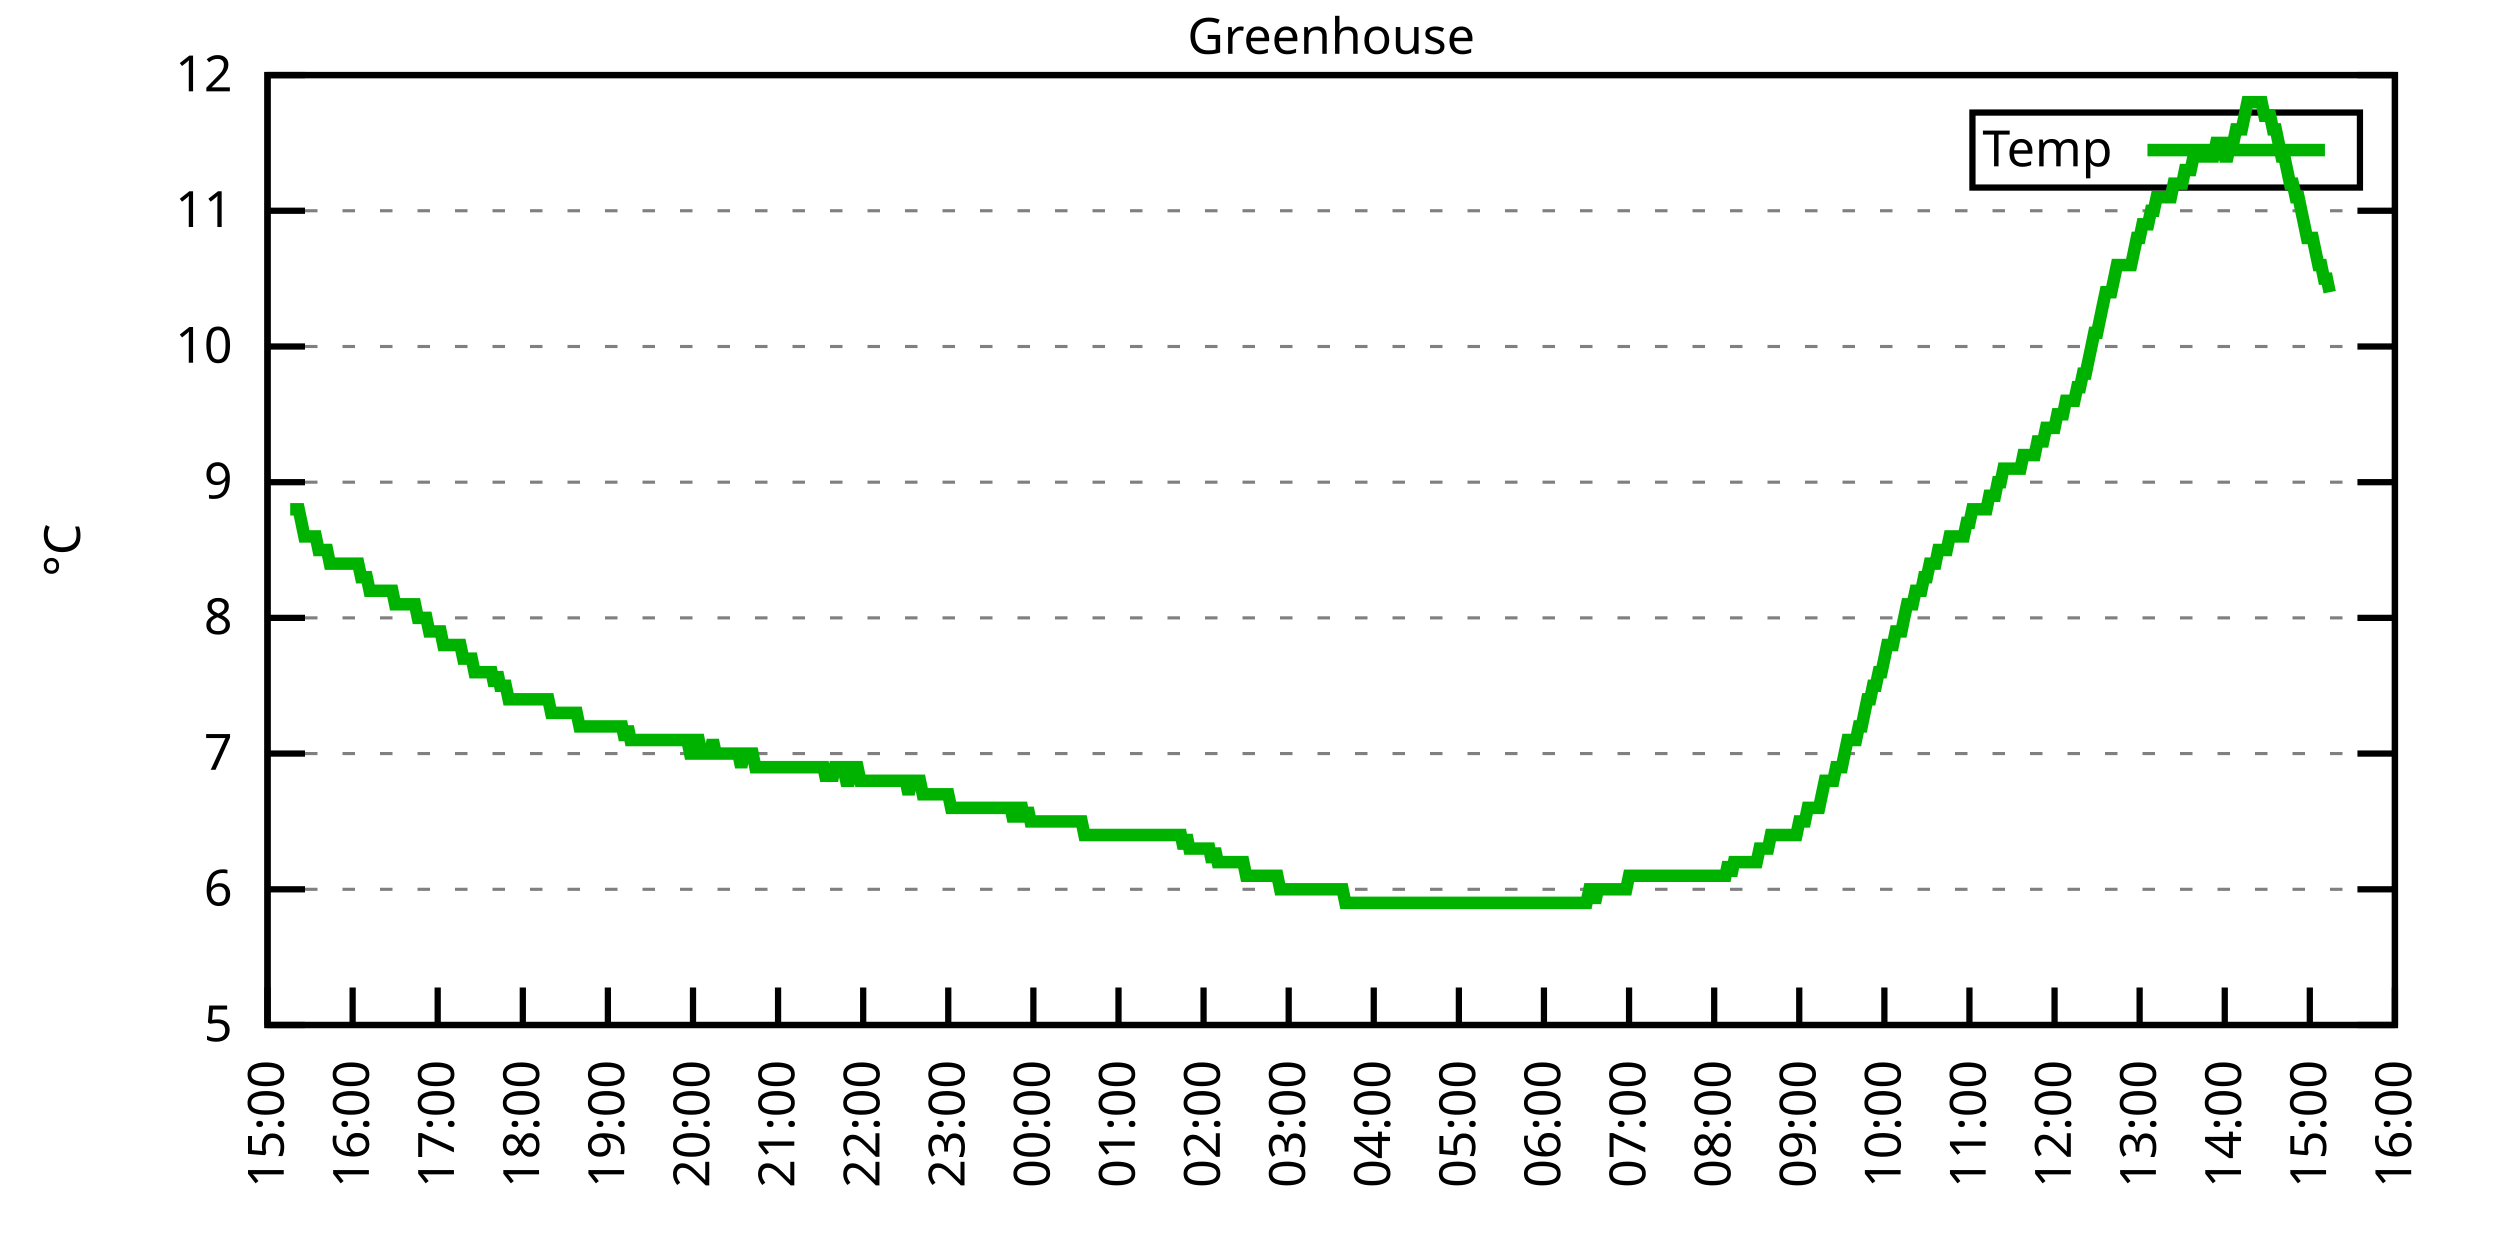
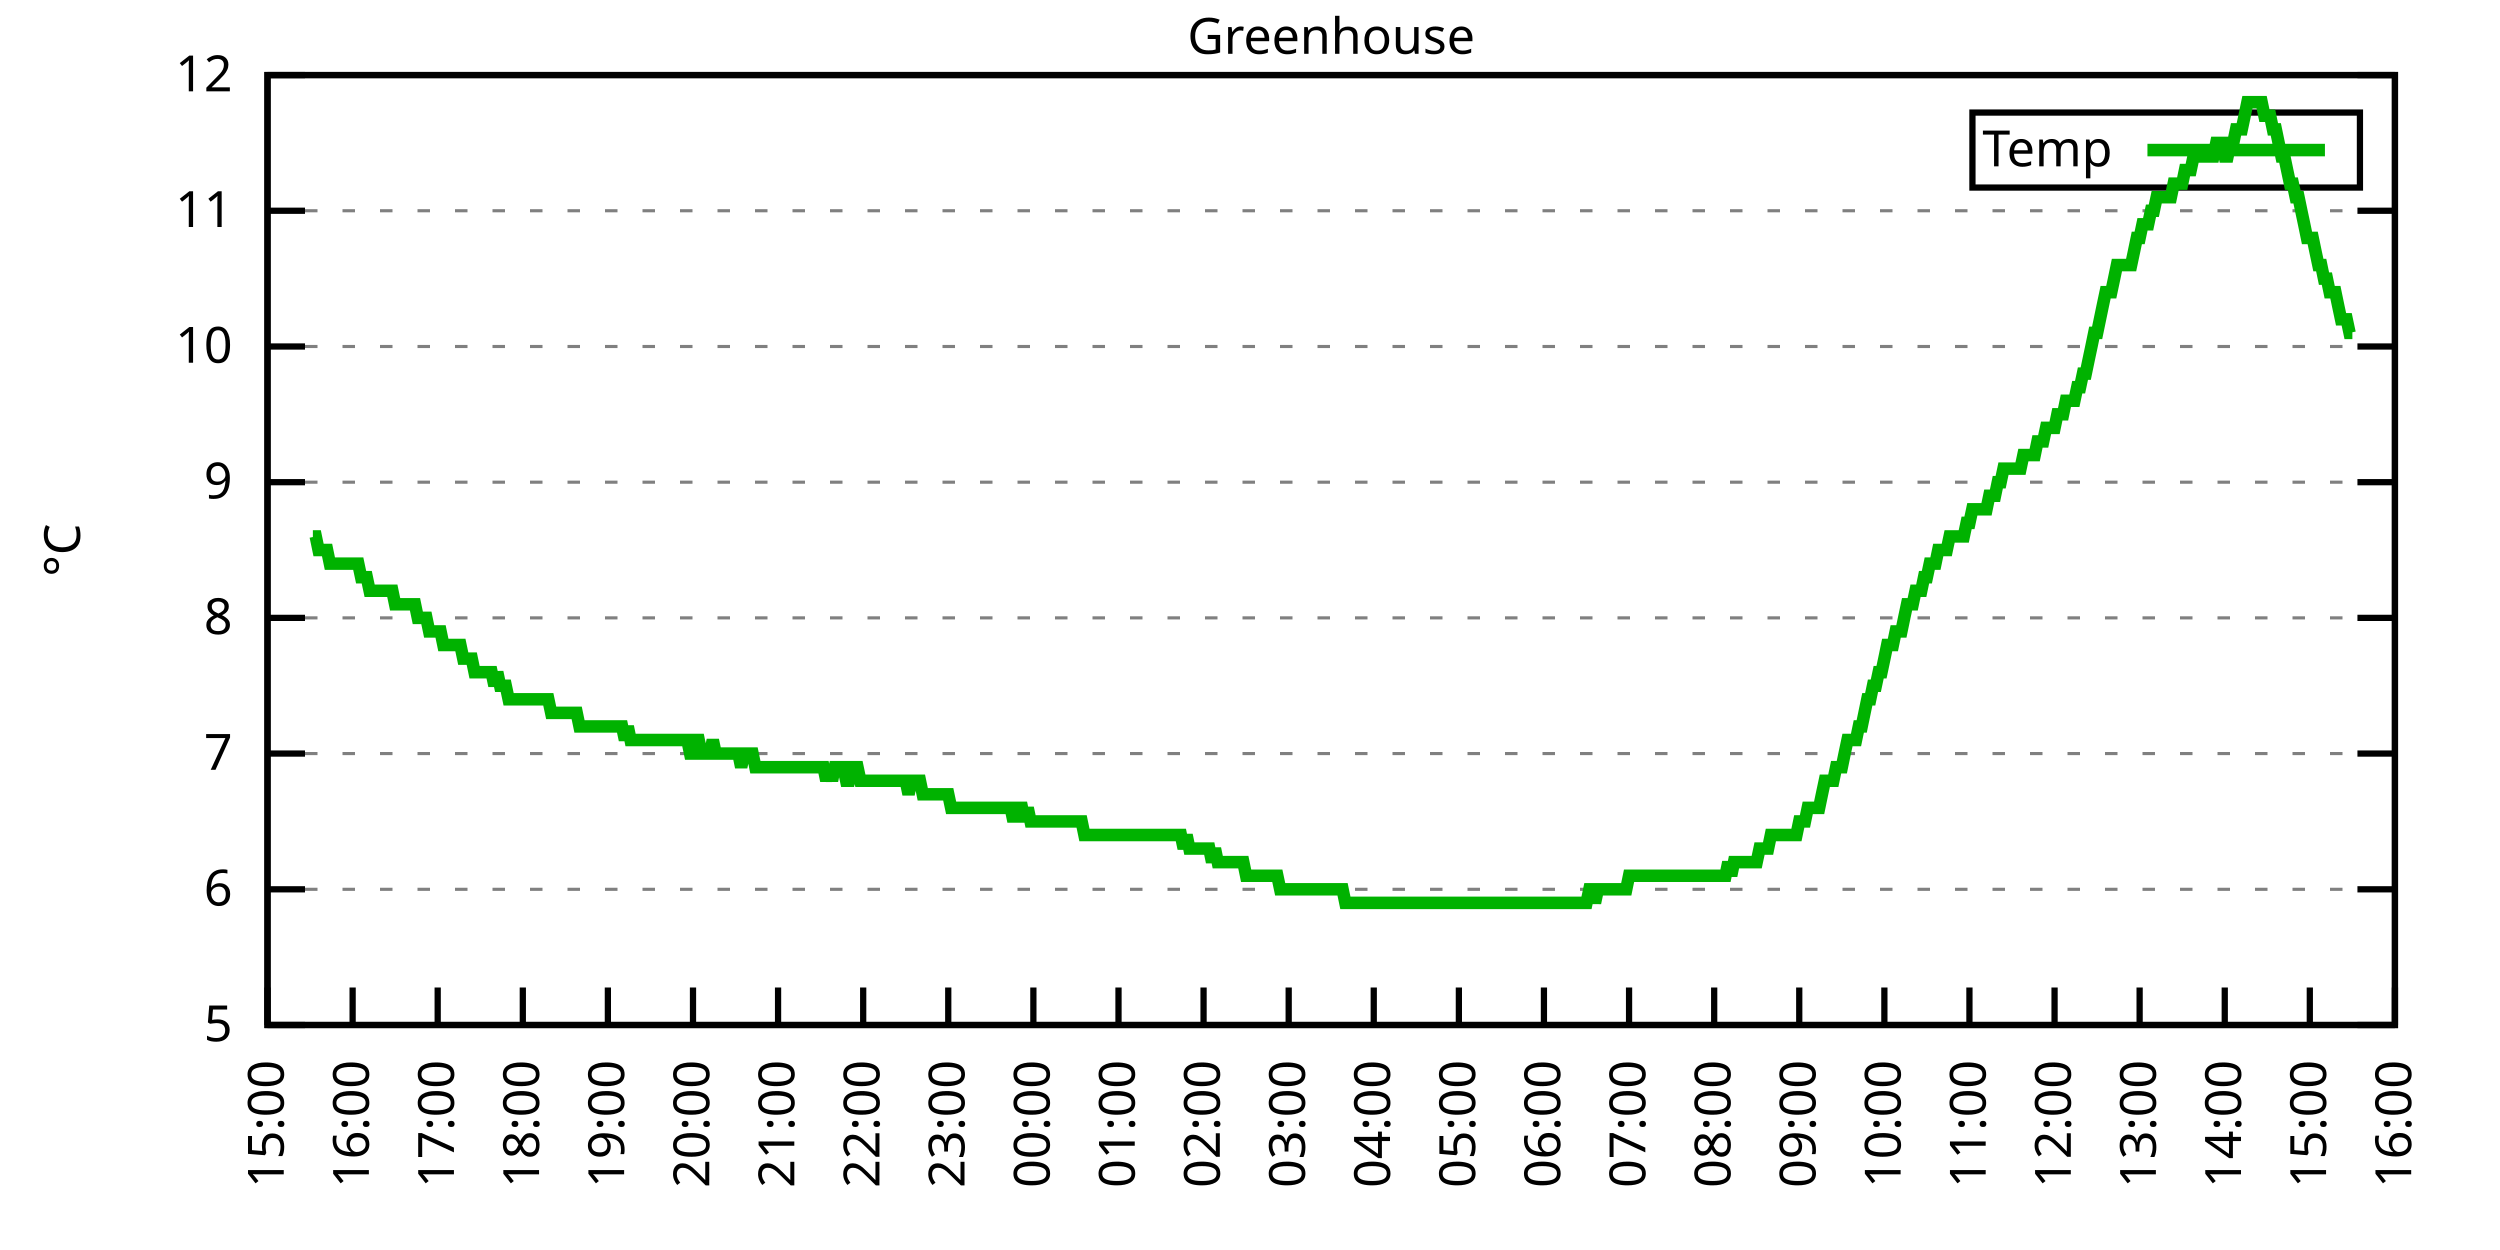
<svg xmlns="http://www.w3.org/2000/svg" xmlns:xlink="http://www.w3.org/1999/xlink" width="400" height="200" viewBox="0 0 400 200">
  <g id="gnuplot_canvas">
    <rect x="0" y="0" width="400" height="200" fill="none" />
    <defs>
      <circle id="gpDot" r="0.5" stroke-width="0.5" stroke="currentColor" />
      <path id="gpPt0" stroke-width="0.333" stroke="currentColor" d="M-1,0 h2 M0,-1 v2" />
      <path id="gpPt1" stroke-width="0.333" stroke="currentColor" d="M-1,-1 L1,1 M1,-1 L-1,1" />
      <path id="gpPt2" stroke-width="0.333" stroke="currentColor" d="M-1,0 L1,0 M0,-1 L0,1 M-1,-1 L1,1 M-1,1 L1,-1" />
      <rect id="gpPt3" stroke-width="0.333" stroke="currentColor" x="-1" y="-1" width="2" height="2" />
      <rect id="gpPt4" stroke-width="0.333" stroke="currentColor" fill="currentColor" x="-1" y="-1" width="2" height="2" />
      <circle id="gpPt5" stroke-width="0.333" stroke="currentColor" cx="0" cy="0" r="1" />
      <use xlink:href="#gpPt5" id="gpPt6" fill="currentColor" stroke="none" />
      <path id="gpPt7" stroke-width="0.333" stroke="currentColor" d="M0,-1.33 L-1.33,0.67 L1.33,0.67 z" />
      <use xlink:href="#gpPt7" id="gpPt8" fill="currentColor" stroke="none" />
      <use xlink:href="#gpPt7" id="gpPt9" stroke="currentColor" transform="rotate(180)" />
      <use xlink:href="#gpPt9" id="gpPt10" fill="currentColor" stroke="none" />
      <use xlink:href="#gpPt3" id="gpPt11" stroke="currentColor" transform="rotate(45)" />
      <use xlink:href="#gpPt11" id="gpPt12" fill="currentColor" stroke="none" />
      <path id="gpPt13" stroke-width="0.333" stroke="currentColor" d="M0,1.330 L1.265,0.411 L0.782,-1.067 L-0.782,-1.076 L-1.265,0.411 z" />
      <use xlink:href="#gpPt13" id="gpPt14" fill="currentColor" stroke="none" />
      <filter id="textbox" filterUnits="objectBoundingBox" x="0" y="0" height="1" width="1">
        <feFlood flood-color="white" flood-opacity="1" result="bgnd" />
        <feComposite in="SourceGraphic" in2="bgnd" operator="atop" />
      </filter>
      <filter id="greybox" filterUnits="objectBoundingBox" x="0" y="0" height="1" width="1">
        <feFlood flood-color="lightgrey" flood-opacity="1" result="grey" />
        <feComposite in="SourceGraphic" in2="grey" operator="atop" />
      </filter>
    </defs>
    <g fill="none" color="white" stroke="currentColor" stroke-width="1.00" stroke-linecap="butt" stroke-linejoin="miter">
</g>
    <g fill="none" color="black" stroke="currentColor" stroke-width="1.00" stroke-linecap="butt" stroke-linejoin="miter">
      <g stroke="none" shape-rendering="crispEdges">
        <polygon fill="rgb(255, 255, 255)" points="42.80,164.00 383.18,164.00 383.18,12.02 42.80,12.02 " />
      </g>
    </g>
    <g fill="none" color="black" stroke="currentColor" stroke-width="1.00" stroke-linecap="butt" stroke-linejoin="miter">
</g>
    <g fill="none" color="black" stroke="black" stroke-width="0.50" stroke-linecap="butt" stroke-linejoin="miter">
</g>
    <g fill="none" color="gray" stroke="currentColor" stroke-width="0.50" stroke-linecap="butt" stroke-linejoin="miter">
      <path stroke="gray" stroke-dasharray="2,4" class="gridline" d="M42.80,164.00 L383.19,164.00  " />
    </g>
    <g fill="none" color="gray" stroke="gray" stroke-width="1.00" stroke-linecap="butt" stroke-linejoin="miter">
</g>
    <g fill="none" color="black" stroke="currentColor" stroke-width="1.00" stroke-linecap="butt" stroke-linejoin="miter">
      <path stroke="black" d="M42.80,164.00 L48.80,164.00 M383.19,164.00 L377.19,164.00  " />
      <g transform="translate(37.20,166.60)" stroke="none" fill="black" font-family="Sans" font-size="8.00" text-anchor="end">
        <text>
          <tspan font-family="Sans"> 5</tspan>
        </text>
      </g>
    </g>
    <g fill="none" color="black" stroke="currentColor" stroke-width="1.00" stroke-linecap="butt" stroke-linejoin="miter">
</g>
    <g fill="none" color="black" stroke="black" stroke-width="0.50" stroke-linecap="butt" stroke-linejoin="miter">
</g>
    <g fill="none" color="gray" stroke="currentColor" stroke-width="0.50" stroke-linecap="butt" stroke-linejoin="miter">
      <path stroke="gray" stroke-dasharray="2,4" class="gridline" d="M42.80,142.29 L383.19,142.29  " />
    </g>
    <g fill="none" color="gray" stroke="gray" stroke-width="1.00" stroke-linecap="butt" stroke-linejoin="miter">
</g>
    <g fill="none" color="black" stroke="currentColor" stroke-width="1.00" stroke-linecap="butt" stroke-linejoin="miter">
      <path stroke="black" d="M42.80,142.29 L48.80,142.29 M383.19,142.29 L377.19,142.29  " />
      <g transform="translate(37.20,144.89)" stroke="none" fill="black" font-family="Sans" font-size="8.00" text-anchor="end">
        <text>
          <tspan font-family="Sans"> 6</tspan>
        </text>
      </g>
    </g>
    <g fill="none" color="black" stroke="currentColor" stroke-width="1.00" stroke-linecap="butt" stroke-linejoin="miter">
</g>
    <g fill="none" color="black" stroke="black" stroke-width="0.50" stroke-linecap="butt" stroke-linejoin="miter">
</g>
    <g fill="none" color="gray" stroke="currentColor" stroke-width="0.50" stroke-linecap="butt" stroke-linejoin="miter">
      <path stroke="gray" stroke-dasharray="2,4" class="gridline" d="M42.80,120.57 L383.19,120.57  " />
    </g>
    <g fill="none" color="gray" stroke="gray" stroke-width="1.00" stroke-linecap="butt" stroke-linejoin="miter">
</g>
    <g fill="none" color="black" stroke="currentColor" stroke-width="1.00" stroke-linecap="butt" stroke-linejoin="miter">
      <path stroke="black" d="M42.80,120.57 L48.80,120.57 M383.19,120.57 L377.19,120.57  " />
      <g transform="translate(37.20,123.17)" stroke="none" fill="black" font-family="Sans" font-size="8.00" text-anchor="end">
        <text>
          <tspan font-family="Sans"> 7</tspan>
        </text>
      </g>
    </g>
    <g fill="none" color="black" stroke="currentColor" stroke-width="1.00" stroke-linecap="butt" stroke-linejoin="miter">
</g>
    <g fill="none" color="black" stroke="black" stroke-width="0.50" stroke-linecap="butt" stroke-linejoin="miter">
</g>
    <g fill="none" color="gray" stroke="currentColor" stroke-width="0.50" stroke-linecap="butt" stroke-linejoin="miter">
      <path stroke="gray" stroke-dasharray="2,4" class="gridline" d="M42.80,98.86 L383.19,98.86  " />
    </g>
    <g fill="none" color="gray" stroke="gray" stroke-width="1.00" stroke-linecap="butt" stroke-linejoin="miter">
</g>
    <g fill="none" color="black" stroke="currentColor" stroke-width="1.00" stroke-linecap="butt" stroke-linejoin="miter">
      <path stroke="black" d="M42.80,98.86 L48.80,98.86 M383.19,98.86 L377.19,98.86  " />
      <g transform="translate(37.20,101.46)" stroke="none" fill="black" font-family="Sans" font-size="8.00" text-anchor="end">
        <text>
          <tspan font-family="Sans"> 8</tspan>
        </text>
      </g>
    </g>
    <g fill="none" color="black" stroke="currentColor" stroke-width="1.00" stroke-linecap="butt" stroke-linejoin="miter">
</g>
    <g fill="none" color="black" stroke="black" stroke-width="0.50" stroke-linecap="butt" stroke-linejoin="miter">
</g>
    <g fill="none" color="gray" stroke="currentColor" stroke-width="0.50" stroke-linecap="butt" stroke-linejoin="miter">
      <path stroke="gray" stroke-dasharray="2,4" class="gridline" d="M42.80,77.15 L383.19,77.15  " />
    </g>
    <g fill="none" color="gray" stroke="gray" stroke-width="1.00" stroke-linecap="butt" stroke-linejoin="miter">
</g>
    <g fill="none" color="black" stroke="currentColor" stroke-width="1.00" stroke-linecap="butt" stroke-linejoin="miter">
      <path stroke="black" d="M42.80,77.15 L48.80,77.15 M383.19,77.15 L377.19,77.15  " />
      <g transform="translate(37.20,79.75)" stroke="none" fill="black" font-family="Sans" font-size="8.00" text-anchor="end">
        <text>
          <tspan font-family="Sans"> 9</tspan>
        </text>
      </g>
    </g>
    <g fill="none" color="black" stroke="currentColor" stroke-width="1.00" stroke-linecap="butt" stroke-linejoin="miter">
</g>
    <g fill="none" color="black" stroke="black" stroke-width="0.50" stroke-linecap="butt" stroke-linejoin="miter">
</g>
    <g fill="none" color="gray" stroke="currentColor" stroke-width="0.50" stroke-linecap="butt" stroke-linejoin="miter">
      <path stroke="gray" stroke-dasharray="2,4" class="gridline" d="M42.80,55.44 L383.19,55.44  " />
    </g>
    <g fill="none" color="gray" stroke="gray" stroke-width="1.00" stroke-linecap="butt" stroke-linejoin="miter">
</g>
    <g fill="none" color="black" stroke="currentColor" stroke-width="1.00" stroke-linecap="butt" stroke-linejoin="miter">
      <path stroke="black" d="M42.80,55.44 L48.80,55.44 M383.19,55.44 L377.19,55.44  " />
      <g transform="translate(37.20,58.04)" stroke="none" fill="black" font-family="Sans" font-size="8.00" text-anchor="end">
        <text>
          <tspan font-family="Sans"> 10</tspan>
        </text>
      </g>
    </g>
    <g fill="none" color="black" stroke="currentColor" stroke-width="1.00" stroke-linecap="butt" stroke-linejoin="miter">
</g>
    <g fill="none" color="black" stroke="black" stroke-width="0.50" stroke-linecap="butt" stroke-linejoin="miter">
</g>
    <g fill="none" color="gray" stroke="currentColor" stroke-width="0.50" stroke-linecap="butt" stroke-linejoin="miter">
      <path stroke="gray" stroke-dasharray="2,4" class="gridline" d="M42.80,33.72 L383.19,33.72  " />
    </g>
    <g fill="none" color="gray" stroke="gray" stroke-width="1.00" stroke-linecap="butt" stroke-linejoin="miter">
</g>
    <g fill="none" color="black" stroke="currentColor" stroke-width="1.00" stroke-linecap="butt" stroke-linejoin="miter">
      <path stroke="black" d="M42.80,33.72 L48.80,33.72 M383.19,33.72 L377.19,33.72  " />
      <g transform="translate(37.20,36.32)" stroke="none" fill="black" font-family="Sans" font-size="8.00" text-anchor="end">
        <text>
          <tspan font-family="Sans"> 11</tspan>
        </text>
      </g>
    </g>
    <g fill="none" color="black" stroke="currentColor" stroke-width="1.00" stroke-linecap="butt" stroke-linejoin="miter">
</g>
    <g fill="none" color="black" stroke="black" stroke-width="0.50" stroke-linecap="butt" stroke-linejoin="miter">
</g>
    <g fill="none" color="gray" stroke="currentColor" stroke-width="0.50" stroke-linecap="butt" stroke-linejoin="miter">
      <path stroke="gray" stroke-dasharray="2,4" class="gridline" d="M42.80,12.01 L383.19,12.01  " />
    </g>
    <g fill="none" color="gray" stroke="gray" stroke-width="1.00" stroke-linecap="butt" stroke-linejoin="miter">
</g>
    <g fill="none" color="black" stroke="currentColor" stroke-width="1.00" stroke-linecap="butt" stroke-linejoin="miter">
      <path stroke="black" d="M42.80,12.01 L48.80,12.01 M383.19,12.01 L377.19,12.01  " />
      <g transform="translate(37.20,14.61)" stroke="none" fill="black" font-family="Sans" font-size="8.00" text-anchor="end">
        <text>
          <tspan font-family="Sans"> 12</tspan>
        </text>
      </g>
    </g>
    <g fill="none" color="black" stroke="currentColor" stroke-width="1.00" stroke-linecap="butt" stroke-linejoin="miter">
      <path stroke="black" d="M42.80,164.00 L42.80,158.00  " />
      <g transform="translate(45.40,169.60) rotate(270.00)" stroke="none" fill="black" font-family="Sans" font-size="8.00" text-anchor="end">
        <text>
          <tspan font-family="Sans">15:00</tspan>
        </text>
      </g>
    </g>
    <g fill="none" color="black" stroke="currentColor" stroke-width="1.00" stroke-linecap="butt" stroke-linejoin="miter">
      <path stroke="black" d="M56.42,164.00 L56.42,158.00  " />
      <g transform="translate(59.02,169.60) rotate(270.00)" stroke="none" fill="black" font-family="Sans" font-size="8.00" text-anchor="end">
        <text>
          <tspan font-family="Sans">16:00</tspan>
        </text>
      </g>
    </g>
    <g fill="none" color="black" stroke="currentColor" stroke-width="1.00" stroke-linecap="butt" stroke-linejoin="miter">
      <path stroke="black" d="M70.03,164.00 L70.03,158.00  " />
      <g transform="translate(72.63,169.60) rotate(270.00)" stroke="none" fill="black" font-family="Sans" font-size="8.00" text-anchor="end">
        <text>
          <tspan font-family="Sans">17:00</tspan>
        </text>
      </g>
    </g>
    <g fill="none" color="black" stroke="currentColor" stroke-width="1.00" stroke-linecap="butt" stroke-linejoin="miter">
      <path stroke="black" d="M83.65,164.00 L83.65,158.00  " />
      <g transform="translate(86.25,169.60) rotate(270.00)" stroke="none" fill="black" font-family="Sans" font-size="8.00" text-anchor="end">
        <text>
          <tspan font-family="Sans">18:00</tspan>
        </text>
      </g>
    </g>
    <g fill="none" color="black" stroke="currentColor" stroke-width="1.00" stroke-linecap="butt" stroke-linejoin="miter">
      <path stroke="black" d="M97.26,164.00 L97.26,158.00  " />
      <g transform="translate(99.86,169.60) rotate(270.00)" stroke="none" fill="black" font-family="Sans" font-size="8.00" text-anchor="end">
        <text>
          <tspan font-family="Sans">19:00</tspan>
        </text>
      </g>
    </g>
    <g fill="none" color="black" stroke="currentColor" stroke-width="1.00" stroke-linecap="butt" stroke-linejoin="miter">
      <path stroke="black" d="M110.88,164.00 L110.88,158.00  " />
      <g transform="translate(113.48,169.60) rotate(270.00)" stroke="none" fill="black" font-family="Sans" font-size="8.00" text-anchor="end">
        <text>
          <tspan font-family="Sans">20:00</tspan>
        </text>
      </g>
    </g>
    <g fill="none" color="black" stroke="currentColor" stroke-width="1.00" stroke-linecap="butt" stroke-linejoin="miter">
      <path stroke="black" d="M124.49,164.00 L124.49,158.00  " />
      <g transform="translate(127.09,169.60) rotate(270.00)" stroke="none" fill="black" font-family="Sans" font-size="8.00" text-anchor="end">
        <text>
          <tspan font-family="Sans">21:00</tspan>
        </text>
      </g>
    </g>
    <g fill="none" color="black" stroke="currentColor" stroke-width="1.00" stroke-linecap="butt" stroke-linejoin="miter">
      <path stroke="black" d="M138.11,164.00 L138.11,158.00  " />
      <g transform="translate(140.71,169.60) rotate(270.00)" stroke="none" fill="black" font-family="Sans" font-size="8.00" text-anchor="end">
        <text>
          <tspan font-family="Sans">22:00</tspan>
        </text>
      </g>
    </g>
    <g fill="none" color="black" stroke="currentColor" stroke-width="1.00" stroke-linecap="butt" stroke-linejoin="miter">
      <path stroke="black" d="M151.72,164.00 L151.72,158.00  " />
      <g transform="translate(154.32,169.60) rotate(270.00)" stroke="none" fill="black" font-family="Sans" font-size="8.00" text-anchor="end">
        <text>
          <tspan font-family="Sans">23:00</tspan>
        </text>
      </g>
    </g>
    <g fill="none" color="black" stroke="currentColor" stroke-width="1.00" stroke-linecap="butt" stroke-linejoin="miter">
      <path stroke="black" d="M165.34,164.00 L165.34,158.00  " />
      <g transform="translate(167.94,169.60) rotate(270.00)" stroke="none" fill="black" font-family="Sans" font-size="8.00" text-anchor="end">
        <text>
          <tspan font-family="Sans">00:00</tspan>
        </text>
      </g>
    </g>
    <g fill="none" color="black" stroke="currentColor" stroke-width="1.00" stroke-linecap="butt" stroke-linejoin="miter">
      <path stroke="black" d="M178.96,164.00 L178.96,158.00  " />
      <g transform="translate(181.56,169.60) rotate(270.00)" stroke="none" fill="black" font-family="Sans" font-size="8.00" text-anchor="end">
        <text>
          <tspan font-family="Sans">01:00</tspan>
        </text>
      </g>
    </g>
    <g fill="none" color="black" stroke="currentColor" stroke-width="1.00" stroke-linecap="butt" stroke-linejoin="miter">
      <path stroke="black" d="M192.57,164.00 L192.57,158.00  " />
      <g transform="translate(195.17,169.60) rotate(270.00)" stroke="none" fill="black" font-family="Sans" font-size="8.00" text-anchor="end">
        <text>
          <tspan font-family="Sans">02:00</tspan>
        </text>
      </g>
    </g>
    <g fill="none" color="black" stroke="currentColor" stroke-width="1.00" stroke-linecap="butt" stroke-linejoin="miter">
      <path stroke="black" d="M206.19,164.00 L206.19,158.00  " />
      <g transform="translate(208.79,169.60) rotate(270.00)" stroke="none" fill="black" font-family="Sans" font-size="8.00" text-anchor="end">
        <text>
          <tspan font-family="Sans">03:00</tspan>
        </text>
      </g>
    </g>
    <g fill="none" color="black" stroke="currentColor" stroke-width="1.00" stroke-linecap="butt" stroke-linejoin="miter">
      <path stroke="black" d="M219.80,164.00 L219.80,158.00  " />
      <g transform="translate(222.40,169.60) rotate(270.00)" stroke="none" fill="black" font-family="Sans" font-size="8.00" text-anchor="end">
        <text>
          <tspan font-family="Sans">04:00</tspan>
        </text>
      </g>
    </g>
    <g fill="none" color="black" stroke="currentColor" stroke-width="1.00" stroke-linecap="butt" stroke-linejoin="miter">
      <path stroke="black" d="M233.42,164.00 L233.42,158.00  " />
      <g transform="translate(236.02,169.60) rotate(270.00)" stroke="none" fill="black" font-family="Sans" font-size="8.00" text-anchor="end">
        <text>
          <tspan font-family="Sans">05:00</tspan>
        </text>
      </g>
    </g>
    <g fill="none" color="black" stroke="currentColor" stroke-width="1.00" stroke-linecap="butt" stroke-linejoin="miter">
      <path stroke="black" d="M247.03,164.00 L247.03,158.00  " />
      <g transform="translate(249.63,169.60) rotate(270.00)" stroke="none" fill="black" font-family="Sans" font-size="8.00" text-anchor="end">
        <text>
          <tspan font-family="Sans">06:00</tspan>
        </text>
      </g>
    </g>
    <g fill="none" color="black" stroke="currentColor" stroke-width="1.00" stroke-linecap="butt" stroke-linejoin="miter">
      <path stroke="black" d="M260.65,164.00 L260.65,158.00  " />
      <g transform="translate(263.25,169.60) rotate(270.00)" stroke="none" fill="black" font-family="Sans" font-size="8.00" text-anchor="end">
        <text>
          <tspan font-family="Sans">07:00</tspan>
        </text>
      </g>
    </g>
    <g fill="none" color="black" stroke="currentColor" stroke-width="1.00" stroke-linecap="butt" stroke-linejoin="miter">
      <path stroke="black" d="M274.27,164.00 L274.27,158.00  " />
      <g transform="translate(276.87,169.60) rotate(270.00)" stroke="none" fill="black" font-family="Sans" font-size="8.00" text-anchor="end">
        <text>
          <tspan font-family="Sans">08:00</tspan>
        </text>
      </g>
    </g>
    <g fill="none" color="black" stroke="currentColor" stroke-width="1.00" stroke-linecap="butt" stroke-linejoin="miter">
      <path stroke="black" d="M287.88,164.00 L287.88,158.00  " />
      <g transform="translate(290.48,169.60) rotate(270.00)" stroke="none" fill="black" font-family="Sans" font-size="8.00" text-anchor="end">
        <text>
          <tspan font-family="Sans">09:00</tspan>
        </text>
      </g>
    </g>
    <g fill="none" color="black" stroke="currentColor" stroke-width="1.00" stroke-linecap="butt" stroke-linejoin="miter">
      <path stroke="black" d="M301.50,164.00 L301.50,158.00  " />
      <g transform="translate(304.10,169.60) rotate(270.00)" stroke="none" fill="black" font-family="Sans" font-size="8.00" text-anchor="end">
        <text>
          <tspan font-family="Sans">10:00</tspan>
        </text>
      </g>
    </g>
    <g fill="none" color="black" stroke="currentColor" stroke-width="1.00" stroke-linecap="butt" stroke-linejoin="miter">
      <path stroke="black" d="M315.11,164.00 L315.11,158.00  " />
      <g transform="translate(317.71,169.60) rotate(270.00)" stroke="none" fill="black" font-family="Sans" font-size="8.00" text-anchor="end">
        <text>
          <tspan font-family="Sans">11:00</tspan>
        </text>
      </g>
    </g>
    <g fill="none" color="black" stroke="currentColor" stroke-width="1.00" stroke-linecap="butt" stroke-linejoin="miter">
      <path stroke="black" d="M328.73,164.00 L328.73,158.00  " />
      <g transform="translate(331.33,169.60) rotate(270.00)" stroke="none" fill="black" font-family="Sans" font-size="8.00" text-anchor="end">
        <text>
          <tspan font-family="Sans">12:00</tspan>
        </text>
      </g>
    </g>
    <g fill="none" color="black" stroke="currentColor" stroke-width="1.00" stroke-linecap="butt" stroke-linejoin="miter">
      <path stroke="black" d="M342.34,164.00 L342.34,158.00  " />
      <g transform="translate(344.94,169.60) rotate(270.00)" stroke="none" fill="black" font-family="Sans" font-size="8.00" text-anchor="end">
        <text>
          <tspan font-family="Sans">13:00</tspan>
        </text>
      </g>
    </g>
    <g fill="none" color="black" stroke="currentColor" stroke-width="1.00" stroke-linecap="butt" stroke-linejoin="miter">
      <path stroke="black" d="M355.96,164.00 L355.96,158.00  " />
      <g transform="translate(358.56,169.60) rotate(270.00)" stroke="none" fill="black" font-family="Sans" font-size="8.00" text-anchor="end">
        <text>
          <tspan font-family="Sans">14:00</tspan>
        </text>
      </g>
    </g>
    <g fill="none" color="black" stroke="currentColor" stroke-width="1.00" stroke-linecap="butt" stroke-linejoin="miter">
      <path stroke="black" d="M369.57,164.00 L369.57,158.00  " />
      <g transform="translate(372.17,169.60) rotate(270.00)" stroke="none" fill="black" font-family="Sans" font-size="8.00" text-anchor="end">
        <text>
          <tspan font-family="Sans">15:00</tspan>
        </text>
      </g>
    </g>
    <g fill="none" color="black" stroke="currentColor" stroke-width="1.00" stroke-linecap="butt" stroke-linejoin="miter">
      <path stroke="black" d="M383.19,164.00 L383.19,158.00  " />
      <g transform="translate(385.79,169.60) rotate(270.00)" stroke="none" fill="black" font-family="Sans" font-size="8.00" text-anchor="end">
        <text>
          <tspan font-family="Sans">16:00</tspan>
        </text>
      </g>
    </g>
    <g fill="none" color="black" stroke="currentColor" stroke-width="1.00" stroke-linecap="butt" stroke-linejoin="miter">
</g>
    <g fill="none" color="black" stroke="currentColor" stroke-width="1.00" stroke-linecap="butt" stroke-linejoin="miter">
      <path stroke="black" d="M42.80,12.01 L42.80,164.00 L383.19,164.00 L383.19,12.01 L42.80,12.01 Z  " />
    </g>
    <g fill="none" color="black" stroke="currentColor" stroke-width="1.00" stroke-linecap="butt" stroke-linejoin="miter">
</g>
    <g fill="none" color="black" stroke="currentColor" stroke-width="1.00" stroke-linecap="butt" stroke-linejoin="miter">
      <path stroke="black" d="M315.59,30.01 L315.59,18.01 L377.59,18.01 L377.59,30.01 L315.59,30.01 Z  " />
    </g>
    <g id="Greenhouse_plot_1">
      <g fill="none" color="white" stroke="black" stroke-width="2.00" stroke-linecap="butt" stroke-linejoin="miter">
</g>
      <g fill="none" color="black" stroke="currentColor" stroke-width="2.00" stroke-linecap="butt" stroke-linejoin="miter">
        <g transform="translate(337.99,26.61)" stroke="none" fill="black" font-family="Sans" font-size="8.00" text-anchor="end">
          <text>
            <tspan font-family="Sans">Temp</tspan>
          </text>
        </g>
      </g>
      <g fill="none" color="black" stroke="currentColor" stroke-width="2.00" stroke-linecap="butt" stroke-linejoin="miter">
-         <path stroke="rgb(  0, 178,   0)" d="M343.59,24.01 L371.99,24.01 M46.43,81.49 L46.88,81.49 L47.34,81.49 L47.79,81.49 L48.25,83.66 L48.70,85.83   L49.15,85.83 L49.61,85.83 L50.06,85.83 L50.52,85.83 L50.97,88.00 L51.42,88.00 L51.88,88.00 L52.33,88.00   L52.78,90.18 L53.24,90.18 L53.69,90.18 L54.15,90.18 L54.60,90.18 L55.05,90.18 L55.51,90.18 L55.96,90.18   L56.42,90.18 L56.87,90.18 L57.32,90.18 L57.78,92.35 L58.23,92.35 L58.68,92.35 L59.14,94.52 L59.59,94.52   L60.05,94.52 L60.50,94.52 L60.95,94.52 L61.41,94.52 L61.86,94.52 L62.32,94.52 L62.77,94.52 L63.22,96.69   L63.68,96.69 L64.13,96.69 L64.58,96.69 L65.04,96.69 L65.49,96.69 L65.95,96.69 L66.40,96.69 L66.85,98.86   L67.31,98.86 L67.76,98.86 L68.22,98.86 L68.67,101.03 L69.12,101.03 L69.58,101.03 L70.03,101.03 L70.49,101.03   L70.94,103.20 L71.39,103.20 L71.85,103.20 L72.30,103.20 L72.75,103.20 L73.21,103.20 L73.66,103.20 L74.12,105.38   L74.57,105.38 L75.02,105.38 L75.48,105.38 L75.93,107.55 L76.39,107.55 L76.84,107.55 L77.29,107.55 L77.75,107.55   L78.20,107.55 L78.65,107.55 L79.11,109.72 L79.56,107.55 L80.02,109.72 L80.47,109.72 L80.92,109.72 L81.38,111.89   L81.83,111.89 L82.29,111.89 L82.74,111.89 L83.19,111.89 L83.65,111.89 L84.10,111.89 L84.55,111.89 L85.01,111.89   L85.46,111.89 L85.92,111.89 L86.37,111.89 L86.82,111.89 L87.28,111.89 L87.73,111.89 L88.19,114.06 L88.64,114.06   L89.09,114.06 L89.55,114.06 L90.00,114.06 L90.45,114.06 L90.91,114.06 L91.36,114.06 L91.82,114.06 L92.27,114.06   L92.72,116.23 L93.18,116.23 L93.63,116.23 L94.09,116.23 L94.54,116.23 L94.99,116.23 L95.45,116.23 L95.90,116.23   L96.35,116.23 L96.81,116.23 L97.26,116.23 L97.72,116.23 L98.17,116.23 L98.62,116.23 L99.08,116.23 L99.53,116.23   L99.99,118.40 L100.44,116.23 L100.89,118.40 L101.35,118.40 L101.80,118.40 L102.25,118.40 L102.71,118.40 L103.16,118.40   L103.62,118.40 L104.07,118.40 L104.52,118.40 L104.98,118.40 L105.43,118.40 L105.89,118.40 L106.34,118.40 L106.79,118.40   L107.25,118.40 L107.70,118.40 L108.15,118.40 L108.61,118.40 L109.06,118.40 L109.52,118.40 L109.97,118.40 L110.42,120.57   L110.88,120.57 L111.33,118.40 L111.79,118.40 L112.24,120.57 L112.69,120.57 L113.15,120.57 L113.60,120.57 L114.05,118.40   L114.51,120.57 L114.96,120.57 L115.42,120.57 L115.87,120.57 L116.32,120.57 L116.78,120.57 L117.23,120.57 L117.69,120.57   L118.14,120.57 L118.59,122.75 L119.05,120.57 L119.50,120.57 L119.96,120.57 L120.41,120.57 L120.86,122.75 L121.32,122.75   L121.77,122.75 L122.22,122.75 L122.68,122.75 L123.13,122.75 L123.59,122.75 L124.04,122.75 L124.49,122.75 L124.95,122.75   L125.40,122.75 L125.86,122.75 L126.31,122.75 L126.76,122.75 L127.22,122.75 L127.67,122.75 L128.12,122.75 L128.58,122.75   L129.03,122.75 L129.49,122.75 L129.94,122.75 L130.39,122.75 L130.85,122.75 L131.30,122.75 L131.76,122.75 L132.21,124.92   L132.66,122.75 L133.12,124.92 L133.57,122.75 L134.02,122.75 L134.48,122.75 L134.93,122.75 L135.39,124.92 L135.84,124.92   L136.29,122.75 L136.75,122.75 L137.20,122.75 L137.66,124.92 L138.11,124.92 L138.56,124.92 L139.02,124.92 L139.47,124.92   L139.92,124.92 L140.38,124.92 L140.83,124.92 L141.29,124.92 L141.74,124.92 L142.19,124.92 L142.65,124.92 L143.10,124.92   L143.56,124.92 L144.01,124.92 L144.46,124.92 L144.92,124.92 L145.37,127.09 L145.82,124.92 L146.28,124.92 L146.73,124.92   L147.19,124.92 L147.64,127.09 L148.09,127.09 L148.55,127.09 L149.00,127.09 L149.46,127.09 L149.91,127.09 L150.36,127.09   L150.82,127.09 L151.27,127.09 L151.72,127.09 L152.18,129.26 L152.63,129.26 L153.09,129.26 L153.54,129.26 L153.99,129.26   L154.45,129.26 L154.90,129.26 L155.36,129.26 L155.81,129.26 L156.26,129.26 L156.72,129.26 L157.17,129.26 L157.62,129.26   L158.08,129.26 L158.53,129.26 L158.99,129.26 L159.44,129.26 L159.89,129.26 L160.35,129.26 L160.80,129.26 L161.26,129.26   L161.71,129.26 L162.16,131.43 L162.62,129.26 L163.07,129.26 L163.52,129.26 L163.98,131.43 L164.43,129.26 L164.89,131.43   L165.34,131.43 L165.79,131.43 L166.25,131.43 L166.70,131.43 L167.16,131.43 L167.61,131.43 L168.06,131.43 L168.52,131.43   L168.97,131.43 L169.43,131.43 L169.88,131.43 L170.33,131.43 L170.79,131.43 L171.24,131.43 L171.69,131.43 L172.15,131.43   L172.60,131.43 L173.06,131.43 L173.51,133.60 L173.96,133.60 L174.42,133.60 L174.87,133.60 L175.33,133.60 L175.78,133.60   L176.23,133.60 L176.69,133.60 L177.14,133.60 L177.59,133.60 L178.05,133.60 L178.50,133.60 L178.96,133.60 L179.41,133.60   L179.86,133.60 L180.32,133.60 L180.77,133.60 L181.23,133.60 L181.68,133.60 L182.13,133.60 L182.59,133.60 L183.04,133.60   L183.49,133.60 L183.95,133.60 L184.40,133.60 L184.86,133.60 L185.31,133.60 L185.76,133.60 L186.22,133.60 L186.67,133.60   L187.13,133.60 L187.58,133.60 L188.03,133.60 L188.49,133.60 L188.94,133.60 L189.39,135.77 L189.85,133.60 L190.30,135.77   L190.76,135.77 L191.21,135.77 L191.66,135.77 L192.12,135.77 L192.57,135.77 L193.03,135.77 L193.48,135.77 L193.93,137.94   L194.39,135.77 L194.84,137.94 L195.29,137.94 L195.75,137.94 L196.20,137.94 L196.66,137.94 L197.11,137.94 L197.56,137.94   L198.02,137.94 L198.47,137.94 L198.93,137.94 L199.38,140.12 L199.83,140.12 L200.29,140.12 L200.74,140.12 L201.19,140.12   L201.65,140.12 L202.10,140.12 L202.56,140.12 L203.01,140.12 L203.46,140.12 L203.92,140.12 L204.37,140.12 L204.83,142.29   L205.28,142.29 L205.73,142.29 L206.19,142.29 L206.64,142.29 L207.09,142.29 L207.55,142.29 L208.00,142.29 L208.46,142.29   L208.91,142.29 L209.36,142.29 L209.82,142.29 L210.27,142.29 L210.73,142.29 L211.18,142.29 L211.63,142.29 L212.09,142.29   L212.54,142.29 L213.00,142.29 L213.45,142.29 L213.90,142.29 L214.36,142.29 L214.81,142.29 L215.26,144.46 L215.72,144.46   L216.17,144.46 L216.63,144.46 L217.08,144.46 L217.53,144.46 L217.99,144.46 L218.44,144.46 L218.90,144.46 L219.35,144.46   L219.80,144.46 L220.26,144.46 L220.71,144.46 L221.16,144.46 L221.62,144.46 L222.07,144.46 L222.53,144.46 L222.98,144.46   L223.43,144.46 L223.89,144.46 L224.34,144.46 L224.80,144.46 L225.25,144.46 L225.70,144.46 L226.16,144.46 L226.61,144.46   L227.06,144.46 L227.52,144.46 L227.97,144.46 L228.43,144.46 L228.88,144.46 L229.33,144.46 L229.79,144.46 L230.24,144.46   L230.70,144.46 L231.15,144.46 L231.60,144.46 L232.06,144.46 L232.51,144.46 L232.96,144.46 L233.42,144.46 L233.87,144.46   L234.33,144.46 L234.78,144.46 L235.23,144.46 L235.69,144.46 L236.14,144.46 L236.60,144.46 L237.05,144.46 L237.50,144.46   L237.96,144.46 L238.41,144.46 L238.86,144.46 L239.32,144.46 L239.77,144.46 L240.23,144.46 L240.68,144.46 L241.13,144.46   L241.59,144.46 L242.04,144.46 L242.50,144.46 L242.95,144.46 L243.40,144.46 L243.86,144.46 L244.31,144.46 L244.76,144.46   L245.22,144.46 L245.67,144.46 L246.13,144.46 L246.58,144.46 L247.03,144.46 L247.49,144.46 L247.94,144.46 L248.40,144.46   L248.85,144.46 L249.30,144.46 L249.76,144.46 L250.21,144.46 L250.66,144.46 L251.12,144.46 L251.57,144.46 L252.03,144.46   L252.48,144.46 L252.93,144.46 L253.39,144.46 L253.84,144.46 L254.30,142.29 L254.75,142.29 L255.20,144.46 L255.66,142.29   L256.11,142.29 L256.56,142.29 L257.02,142.29 L257.47,142.29 L257.93,142.29 L258.38,142.29 L258.83,142.29 L259.29,142.29   L259.74,142.29 L260.20,142.29 L260.65,140.12 L261.10,140.12 L261.56,140.12 L262.01,140.12 L262.47,140.12 L262.92,140.12   L263.37,140.12 L263.83,140.12 L264.28,140.12 L264.73,140.12 L265.19,140.12 L265.64,140.12 L266.10,140.12 L266.55,140.12   L267.00,140.12 L267.46,140.12 L267.91,140.12 L268.37,140.12 L268.82,140.12 L269.27,140.12 L269.73,140.12 L270.18,140.12   L270.63,140.12 L271.09,140.12 L271.54,140.12 L272.00,140.12 L272.45,140.12 L272.90,140.12 L273.36,140.12 L273.81,140.12   L274.27,140.12 L274.72,140.12 L275.17,140.12 L275.63,140.12 L276.08,140.12 L276.53,137.94 L276.99,140.12 L277.44,137.94   L277.90,137.94 L278.35,137.94 L278.80,137.94 L279.26,137.94 L279.71,137.94 L280.17,137.94 L280.62,137.94 L281.07,137.94   L281.53,135.77 L281.98,135.77 L282.43,135.77 L282.89,135.77 L283.34,133.60 L283.80,133.60 L284.25,133.60 L284.70,133.60   L285.16,133.60 L285.61,133.60 L286.07,133.60 L286.52,133.60 L286.97,133.60 L287.43,133.60 L287.88,131.43 L288.33,131.43   L288.79,131.43 L289.24,129.26 L289.70,129.26 L290.15,129.26 L290.60,129.26 L291.06,129.26 L291.51,127.09 L291.97,124.92   L292.42,124.92 L292.87,124.92 L293.33,124.92 L293.78,122.75 L294.23,122.75 L294.69,122.75 L295.14,120.57 L295.60,118.40   L296.05,118.40 L296.50,118.40 L296.96,118.40 L297.41,116.23 L297.87,116.23 L298.32,114.06 L298.77,111.89 L299.23,111.89   L299.68,109.72 L300.13,109.72 L300.59,107.55 L301.04,107.55 L301.50,105.38 L301.95,103.20 L302.40,103.20 L302.86,103.20   L303.31,101.03 L303.77,101.03 L304.22,101.03 L304.67,98.86 L305.13,96.69 L305.58,96.69 L306.03,96.69 L306.49,94.52   L306.94,94.52 L307.40,94.52 L307.85,92.35 L308.30,92.35 L308.76,90.18 L309.21,90.18 L309.67,90.18 L310.12,88.00   L310.57,88.00 L311.03,88.00 L311.48,88.00 L311.94,85.83 L312.39,85.83 L312.84,85.83 L313.30,85.83 L313.75,85.83   L314.20,85.83 L314.66,83.66 L315.11,83.66 L315.57,81.49 L316.02,81.49 L316.47,81.49 L316.93,81.49 L317.38,81.49   L317.84,81.49 L318.29,79.32 L318.74,79.32 L319.20,79.32 L319.65,77.15 L320.10,77.15 L320.56,74.98 L321.01,74.98   L321.47,74.98 L321.92,74.98 L322.37,74.98 L322.83,74.98 L323.28,74.98 L323.74,72.81 L324.19,72.81 L324.64,72.81   L325.10,72.81 L325.55,72.81 L326.00,70.63 L326.46,70.63 L326.91,70.63 L327.37,68.46 L327.82,68.46 L328.27,68.46   L328.73,68.46 L329.18,66.29 L329.64,66.29 L330.09,66.29 L330.54,64.12 L331.00,64.12 L331.45,64.12 L331.90,64.12   L332.36,61.95 L332.81,61.95 L333.27,59.78 L333.72,59.78 L334.17,57.61 L334.63,55.44 L335.08,53.26 L335.54,53.26   L335.99,51.09 L336.44,48.92 L336.90,46.75 L337.35,46.75 L337.80,46.75 L338.26,44.58 L338.71,42.41 L339.17,42.41   L339.62,42.41 L340.07,42.41 L340.53,42.41 L340.98,42.41 L341.44,40.24 L341.89,38.07 L342.34,38.07 L342.80,35.89   L343.25,35.89 L343.70,35.89 L344.16,33.72 L344.61,33.72 L345.07,31.55 L345.52,31.55 L345.97,31.55 L346.43,31.55   L346.88,31.55 L347.34,31.55 L347.79,29.38 L348.24,29.38 L348.70,29.38 L349.15,29.38 L349.60,27.21 L350.06,27.21   L350.51,27.21 L350.97,25.04 L351.42,25.04 L351.87,25.04 L352.33,25.04 L352.78,25.04 L353.24,25.04 L353.69,25.04   L354.14,25.04 L354.60,22.87 L355.05,22.87 L355.50,22.87 L355.96,25.04 L356.41,25.04 L356.87,22.87 L357.32,22.87   L357.77,20.70 L358.23,20.70 L358.68,20.70 L359.14,18.52 L359.59,16.35 L360.04,16.35 L360.50,16.35 L360.95,16.35   L361.41,16.35 L361.86,16.35 L362.31,18.52 L362.77,18.52 L363.22,18.52 L363.67,20.70 L364.13,20.70 L364.58,22.87   L365.04,25.04 L365.49,25.04 L365.94,27.21 L366.40,29.38 L366.85,29.38 L367.31,31.55 L367.76,31.55 L368.21,33.72   L368.67,35.89 L369.12,38.07 L369.57,38.07 L370.03,38.07 L370.48,40.24 L370.94,42.41 L371.39,42.41 L371.84,44.58   L372.30,44.58 L372.75,46.75  " />
+         <path stroke="rgb(  0, 178,   0)" d="M343.59,24.01 L371.99,24.01 M50.06,85.83 L50.52,85.83 L50.97,88.00 L51.42,88.00 L51.88,88.00 L52.33,88.00   L52.78,90.18 L53.24,90.18 L53.69,90.18 L54.15,90.18 L54.60,90.18 L55.05,90.18 L55.51,90.18 L55.96,90.18   L56.42,90.18 L56.87,90.18 L57.32,90.18 L57.78,92.35 L58.23,92.35 L58.68,92.35 L59.14,94.52 L59.59,94.52   L60.05,94.52 L60.50,94.52 L60.95,94.52 L61.41,94.52 L61.86,94.52 L62.32,94.52 L62.77,94.52 L63.22,96.69   L63.68,96.69 L64.13,96.69 L64.58,96.69 L65.04,96.69 L65.49,96.69 L65.95,96.69 L66.40,96.69 L66.85,98.86   L67.31,98.86 L67.76,98.86 L68.22,98.86 L68.67,101.03 L69.12,101.03 L69.58,101.03 L70.03,101.03 L70.49,101.03   L70.94,103.20 L71.39,103.20 L71.85,103.20 L72.30,103.20 L72.75,103.20 L73.21,103.20 L73.66,103.20 L74.12,105.38   L74.57,105.38 L75.02,105.38 L75.48,105.38 L75.93,107.55 L76.39,107.55 L76.84,107.55 L77.29,107.55 L77.75,107.55   L78.20,107.55 L78.65,107.55 L79.11,109.72 L79.56,107.55 L80.02,109.72 L80.47,109.72 L80.92,109.72 L81.38,111.89   L81.83,111.89 L82.29,111.89 L82.74,111.89 L83.19,111.89 L83.65,111.89 L84.10,111.89 L84.55,111.89 L85.01,111.89   L85.46,111.89 L85.92,111.89 L86.37,111.89 L86.82,111.89 L87.28,111.89 L87.73,111.89 L88.19,114.06 L88.64,114.06   L89.09,114.06 L89.55,114.06 L90.00,114.06 L90.45,114.06 L90.91,114.06 L91.36,114.06 L91.82,114.06 L92.27,114.06   L92.72,116.23 L93.18,116.23 L93.63,116.23 L94.09,116.23 L94.54,116.23 L94.99,116.23 L95.45,116.23 L95.90,116.23   L96.35,116.23 L96.81,116.23 L97.26,116.23 L97.72,116.23 L98.17,116.23 L98.62,116.23 L99.08,116.23 L99.53,116.23   L99.99,118.40 L100.44,116.23 L100.89,118.40 L101.35,118.40 L101.80,118.40 L102.25,118.40 L102.71,118.40 L103.16,118.40   L103.62,118.40 L104.07,118.40 L104.52,118.40 L104.98,118.40 L105.43,118.40 L105.89,118.40 L106.34,118.40 L106.79,118.40   L107.25,118.40 L107.70,118.40 L108.15,118.40 L108.61,118.40 L109.06,118.40 L109.52,118.40 L109.97,118.40 L110.42,120.57   L110.88,120.57 L111.33,118.40 L111.79,118.40 L112.24,120.57 L112.69,120.57 L113.15,120.57 L113.60,120.57 L114.05,118.40   L114.51,120.57 L114.96,120.57 L115.42,120.57 L115.87,120.57 L116.32,120.57 L116.78,120.57 L117.23,120.57 L117.69,120.57   L118.14,120.57 L118.59,122.75 L119.05,120.57 L119.50,120.57 L119.96,120.57 L120.41,120.57 L120.86,122.75 L121.32,122.75   L121.77,122.75 L122.22,122.75 L122.68,122.75 L123.13,122.75 L123.59,122.75 L124.04,122.75 L124.49,122.75 L124.95,122.75   L125.40,122.75 L125.86,122.75 L126.31,122.75 L126.76,122.75 L127.22,122.75 L127.67,122.75 L128.12,122.75 L128.58,122.75   L129.03,122.75 L129.49,122.75 L129.94,122.75 L130.39,122.75 L130.85,122.75 L131.30,122.75 L131.76,122.75 L132.21,124.92   L132.66,122.75 L133.12,124.92 L133.57,122.75 L134.02,122.75 L134.48,122.75 L134.93,122.75 L135.39,124.92 L135.84,124.92   L136.29,122.75 L136.75,122.75 L137.20,122.75 L137.66,124.92 L138.11,124.92 L138.56,124.92 L139.02,124.92 L139.47,124.92   L139.92,124.92 L140.38,124.92 L140.83,124.92 L141.29,124.92 L141.74,124.92 L142.19,124.92 L142.65,124.92 L143.10,124.92   L143.56,124.92 L144.01,124.92 L144.46,124.92 L144.92,124.92 L145.37,127.09 L145.82,124.92 L146.28,124.92 L146.73,124.92   L147.19,124.92 L147.64,127.09 L148.09,127.09 L148.55,127.09 L149.00,127.09 L149.46,127.09 L149.91,127.09 L150.36,127.09   L150.82,127.09 L151.27,127.09 L151.72,127.09 L152.18,129.26 L152.63,129.26 L153.09,129.26 L153.54,129.26 L153.99,129.26   L154.45,129.26 L154.90,129.26 L155.36,129.26 L155.81,129.26 L156.26,129.26 L156.72,129.26 L157.17,129.26 L157.62,129.26   L158.08,129.26 L158.53,129.26 L158.99,129.26 L159.44,129.26 L159.89,129.26 L160.35,129.26 L160.80,129.26 L161.26,129.26   L161.71,129.26 L162.16,131.43 L162.62,129.26 L163.07,129.26 L163.52,129.26 L163.98,131.43 L164.43,129.26 L164.89,131.43   L165.34,131.43 L165.79,131.43 L166.25,131.43 L166.70,131.43 L167.16,131.43 L167.61,131.43 L168.06,131.43 L168.52,131.43   L168.97,131.43 L169.43,131.43 L169.88,131.43 L170.33,131.43 L170.79,131.43 L171.24,131.43 L171.69,131.43 L172.15,131.43   L172.60,131.43 L173.06,131.43 L173.51,133.60 L173.96,133.60 L174.42,133.60 L174.87,133.60 L175.33,133.60 L175.78,133.60   L176.23,133.60 L176.69,133.60 L177.14,133.60 L177.59,133.60 L178.05,133.60 L178.50,133.60 L178.96,133.60 L179.41,133.60   L179.86,133.60 L180.32,133.60 L180.77,133.60 L181.23,133.60 L181.68,133.60 L182.13,133.60 L182.59,133.60 L183.04,133.60   L183.49,133.60 L183.95,133.60 L184.40,133.60 L184.86,133.60 L185.31,133.60 L185.76,133.60 L186.22,133.60 L186.67,133.60   L187.13,133.60 L187.58,133.60 L188.03,133.60 L188.49,133.60 L188.94,133.60 L189.39,135.77 L189.85,133.60 L190.30,135.77   L190.76,135.77 L191.21,135.77 L191.66,135.77 L192.12,135.77 L192.57,135.77 L193.03,135.77 L193.48,135.77 L193.93,137.94   L194.39,135.77 L194.84,137.94 L195.29,137.94 L195.75,137.94 L196.20,137.94 L196.66,137.94 L197.11,137.94 L197.56,137.94   L198.02,137.94 L198.47,137.94 L198.93,137.94 L199.38,140.12 L199.83,140.12 L200.29,140.12 L200.74,140.12 L201.19,140.12   L201.65,140.12 L202.10,140.12 L202.56,140.12 L203.01,140.12 L203.46,140.12 L203.92,140.12 L204.37,140.12 L204.83,142.29   L205.28,142.29 L205.73,142.29 L206.19,142.29 L206.64,142.29 L207.09,142.29 L207.55,142.29 L208.00,142.29 L208.46,142.29   L208.91,142.29 L209.36,142.29 L209.82,142.29 L210.27,142.29 L210.73,142.29 L211.18,142.29 L211.63,142.29 L212.09,142.29   L212.54,142.29 L213.00,142.29 L213.45,142.29 L213.90,142.29 L214.36,142.29 L214.81,142.29 L215.26,144.46 L215.72,144.46   L216.17,144.46 L216.63,144.46 L217.08,144.46 L217.53,144.46 L217.99,144.46 L218.44,144.46 L218.90,144.46 L219.35,144.46   L219.80,144.46 L220.26,144.46 L220.71,144.46 L221.16,144.46 L221.62,144.46 L222.07,144.46 L222.53,144.46 L222.98,144.46   L223.43,144.46 L223.89,144.46 L224.34,144.46 L224.80,144.46 L225.25,144.46 L225.70,144.46 L226.16,144.46 L226.61,144.46   L227.06,144.46 L227.52,144.46 L227.97,144.46 L228.43,144.46 L228.88,144.46 L229.33,144.46 L229.79,144.46 L230.24,144.46   L230.70,144.46 L231.15,144.46 L231.60,144.46 L232.06,144.46 L232.51,144.46 L232.96,144.46 L233.42,144.46 L233.87,144.46   L234.33,144.46 L234.78,144.46 L235.23,144.46 L235.69,144.46 L236.14,144.46 L236.60,144.46 L237.05,144.46 L237.50,144.46   L237.96,144.46 L238.41,144.46 L238.86,144.46 L239.32,144.46 L239.77,144.46 L240.23,144.46 L240.68,144.46 L241.13,144.46   L241.59,144.46 L242.04,144.46 L242.50,144.46 L242.95,144.46 L243.40,144.46 L243.86,144.46 L244.31,144.46 L244.76,144.46   L245.22,144.46 L245.67,144.46 L246.13,144.46 L246.58,144.46 L247.03,144.46 L247.49,144.46 L247.94,144.46 L248.40,144.46   L248.85,144.46 L249.30,144.46 L249.76,144.46 L250.21,144.46 L250.66,144.46 L251.12,144.46 L251.57,144.46 L252.03,144.46   L252.48,144.46 L252.93,144.46 L253.39,144.46 L253.84,144.46 L254.30,142.29 L254.75,142.29 L255.20,144.46 L255.66,142.29   L256.11,142.29 L256.56,142.29 L257.02,142.29 L257.47,142.29 L257.93,142.29 L258.38,142.29 L258.83,142.29 L259.29,142.29   L259.74,142.29 L260.20,142.29 L260.65,140.12 L261.10,140.12 L261.56,140.12 L262.01,140.12 L262.47,140.12 L262.92,140.12   L263.37,140.12 L263.83,140.12 L264.28,140.12 L264.73,140.12 L265.19,140.12 L265.64,140.12 L266.10,140.12 L266.55,140.12   L267.00,140.12 L267.46,140.12 L267.91,140.12 L268.37,140.12 L268.82,140.12 L269.27,140.12 L269.73,140.12 L270.18,140.12   L270.63,140.12 L271.09,140.12 L271.54,140.12 L272.00,140.12 L272.45,140.12 L272.90,140.12 L273.36,140.12 L273.81,140.12   L274.27,140.12 L274.72,140.12 L275.17,140.12 L275.63,140.12 L276.08,140.12 L276.53,137.94 L276.99,140.12 L277.44,137.94   L277.90,137.94 L278.35,137.94 L278.80,137.94 L279.26,137.94 L279.71,137.94 L280.17,137.94 L280.62,137.94 L281.07,137.94   L281.53,135.77 L281.98,135.77 L282.43,135.77 L282.89,135.77 L283.34,133.60 L283.80,133.60 L284.25,133.60 L284.70,133.60   L285.16,133.60 L285.61,133.60 L286.07,133.60 L286.52,133.60 L286.97,133.60 L287.43,133.60 L287.88,131.43 L288.33,131.43   L288.79,131.43 L289.24,129.26 L289.70,129.26 L290.15,129.26 L290.60,129.26 L291.06,129.26 L291.51,127.09 L291.97,124.92   L292.42,124.92 L292.87,124.92 L293.33,124.92 L293.78,122.75 L294.23,122.75 L294.69,122.75 L295.14,120.57 L295.60,118.40   L296.05,118.40 L296.50,118.40 L296.96,118.40 L297.41,116.23 L297.87,116.23 L298.32,114.06 L298.77,111.89 L299.23,111.89   L299.68,109.72 L300.13,109.72 L300.59,107.55 L301.04,107.55 L301.50,105.38 L301.95,103.20 L302.40,103.20 L302.86,103.20   L303.31,101.03 L303.77,101.03 L304.22,101.03 L304.67,98.86 L305.13,96.69 L305.58,96.69 L306.03,96.69 L306.49,94.52   L306.94,94.52 L307.40,94.52 L307.85,92.35 L308.30,92.35 L308.76,90.18 L309.21,90.18 L309.67,90.18 L310.12,88.00   L310.57,88.00 L311.03,88.00 L311.48,88.00 L311.94,85.83 L312.39,85.83 L312.84,85.83 L313.30,85.83 L313.75,85.83   L314.20,85.83 L314.66,83.66 L315.11,83.66 L315.57,81.49 L316.02,81.49 L316.47,81.49 L316.93,81.49 L317.38,81.49   L317.84,81.49 L318.29,79.32 L318.74,79.32 L319.20,79.32 L319.65,77.15 L320.10,77.15 L320.56,74.98 L321.01,74.98   L321.47,74.98 L321.92,74.98 L322.37,74.98 L322.83,74.98 L323.28,74.98 L323.74,72.81 L324.19,72.81 L324.64,72.81   L325.10,72.81 L325.55,72.81 L326.00,70.63 L326.46,70.63 L326.91,70.63 L327.37,68.46 L327.82,68.46 L328.27,68.46   L328.73,68.46 L329.18,66.29 L329.64,66.29 L330.09,66.29 L330.54,64.12 L331.00,64.12 L331.45,64.12 L331.90,64.12   L332.36,61.95 L332.81,61.95 L333.27,59.78 L333.72,59.78 L334.17,57.61 L334.63,55.44 L335.08,53.26 L335.54,53.26   L335.99,51.09 L336.44,48.92 L336.90,46.75 L337.35,46.75 L337.80,46.75 L338.26,44.58 L338.71,42.41 L339.17,42.41   L339.62,42.41 L340.07,42.41 L340.53,42.41 L340.98,42.41 L341.44,40.24 L341.89,38.07 L342.34,38.07 L342.80,35.89   L343.25,35.89 L343.70,35.89 L344.16,33.72 L344.61,33.72 L345.07,31.55 L345.52,31.55 L345.97,31.55 L346.43,31.55   L346.88,31.55 L347.34,31.55 L347.79,29.38 L348.24,29.38 L348.70,29.38 L349.15,29.38 L349.60,27.21 L350.06,27.21   L350.51,27.21 L350.97,25.04 L351.42,25.04 L351.87,25.04 L352.33,25.04 L352.78,25.04 L353.24,25.04 L353.69,25.04   L354.14,25.04 L354.60,22.87 L355.05,22.87 L355.50,22.87 L355.96,25.04 L356.41,25.04 L356.87,22.87 L357.32,22.87   L357.77,20.70 L358.23,20.70 L358.68,20.70 L359.14,18.52 L359.59,16.35 L360.04,16.35 L360.50,16.35 L360.95,16.35   L361.41,16.35 L361.86,16.35 L362.31,18.52 L362.77,18.52 L363.22,18.52 L363.67,20.70 L364.13,20.70 L364.58,22.87   L365.04,25.04 L365.49,25.04 L365.94,27.21 L366.40,29.38 L366.85,29.38 L367.31,31.55 L367.76,31.55 L368.21,33.72   L368.67,35.89 L369.12,38.07 L369.57,38.07 L370.03,38.07 L370.48,40.24 L370.94,42.41 L371.39,42.41 L371.84,44.58   L372.30,44.58 L372.75,46.75 L373.21,46.75 L373.66,46.75 L374.11,48.92 L374.57,51.09 L375.02,51.09 L375.47,51.09   L375.93,53.26 L376.38,53.26  " />
      </g>
    </g>
    <g fill="none" color="black" stroke="currentColor" stroke-width="2.00" stroke-linecap="butt" stroke-linejoin="miter">
</g>
    <g fill="none" color="black" stroke="black" stroke-width="1.00" stroke-linecap="butt" stroke-linejoin="miter">
</g>
    <g fill="none" color="black" stroke="currentColor" stroke-width="1.00" stroke-linecap="butt" stroke-linejoin="miter">
      <path stroke="black" d="M42.80,12.01 L42.80,164.00 L383.19,164.00 L383.19,12.01 L42.80,12.01 Z  " />
      <g transform="translate(12.80,88.01) rotate(270.00)" stroke="none" fill="black" font-family="Sans" font-size="8.00" text-anchor="middle">
        <text>
          <tspan font-family="Sans">°C</tspan>
        </text>
      </g>
    </g>
    <g fill="none" color="black" stroke="currentColor" stroke-width="1.00" stroke-linecap="butt" stroke-linejoin="miter">
</g>
    <g fill="none" color="black" stroke="currentColor" stroke-width="1.00" stroke-linecap="butt" stroke-linejoin="miter">
      <g transform="translate(212.99,8.61)" stroke="none" fill="black" font-family="Sans" font-size="8.00" text-anchor="middle">
        <text>
          <tspan font-family="Sans">Greenhouse</tspan>
        </text>
      </g>
    </g>
    <g fill="none" color="black" stroke="currentColor" stroke-width="1.00" stroke-linecap="butt" stroke-linejoin="miter">
</g>
  </g>
</svg>
